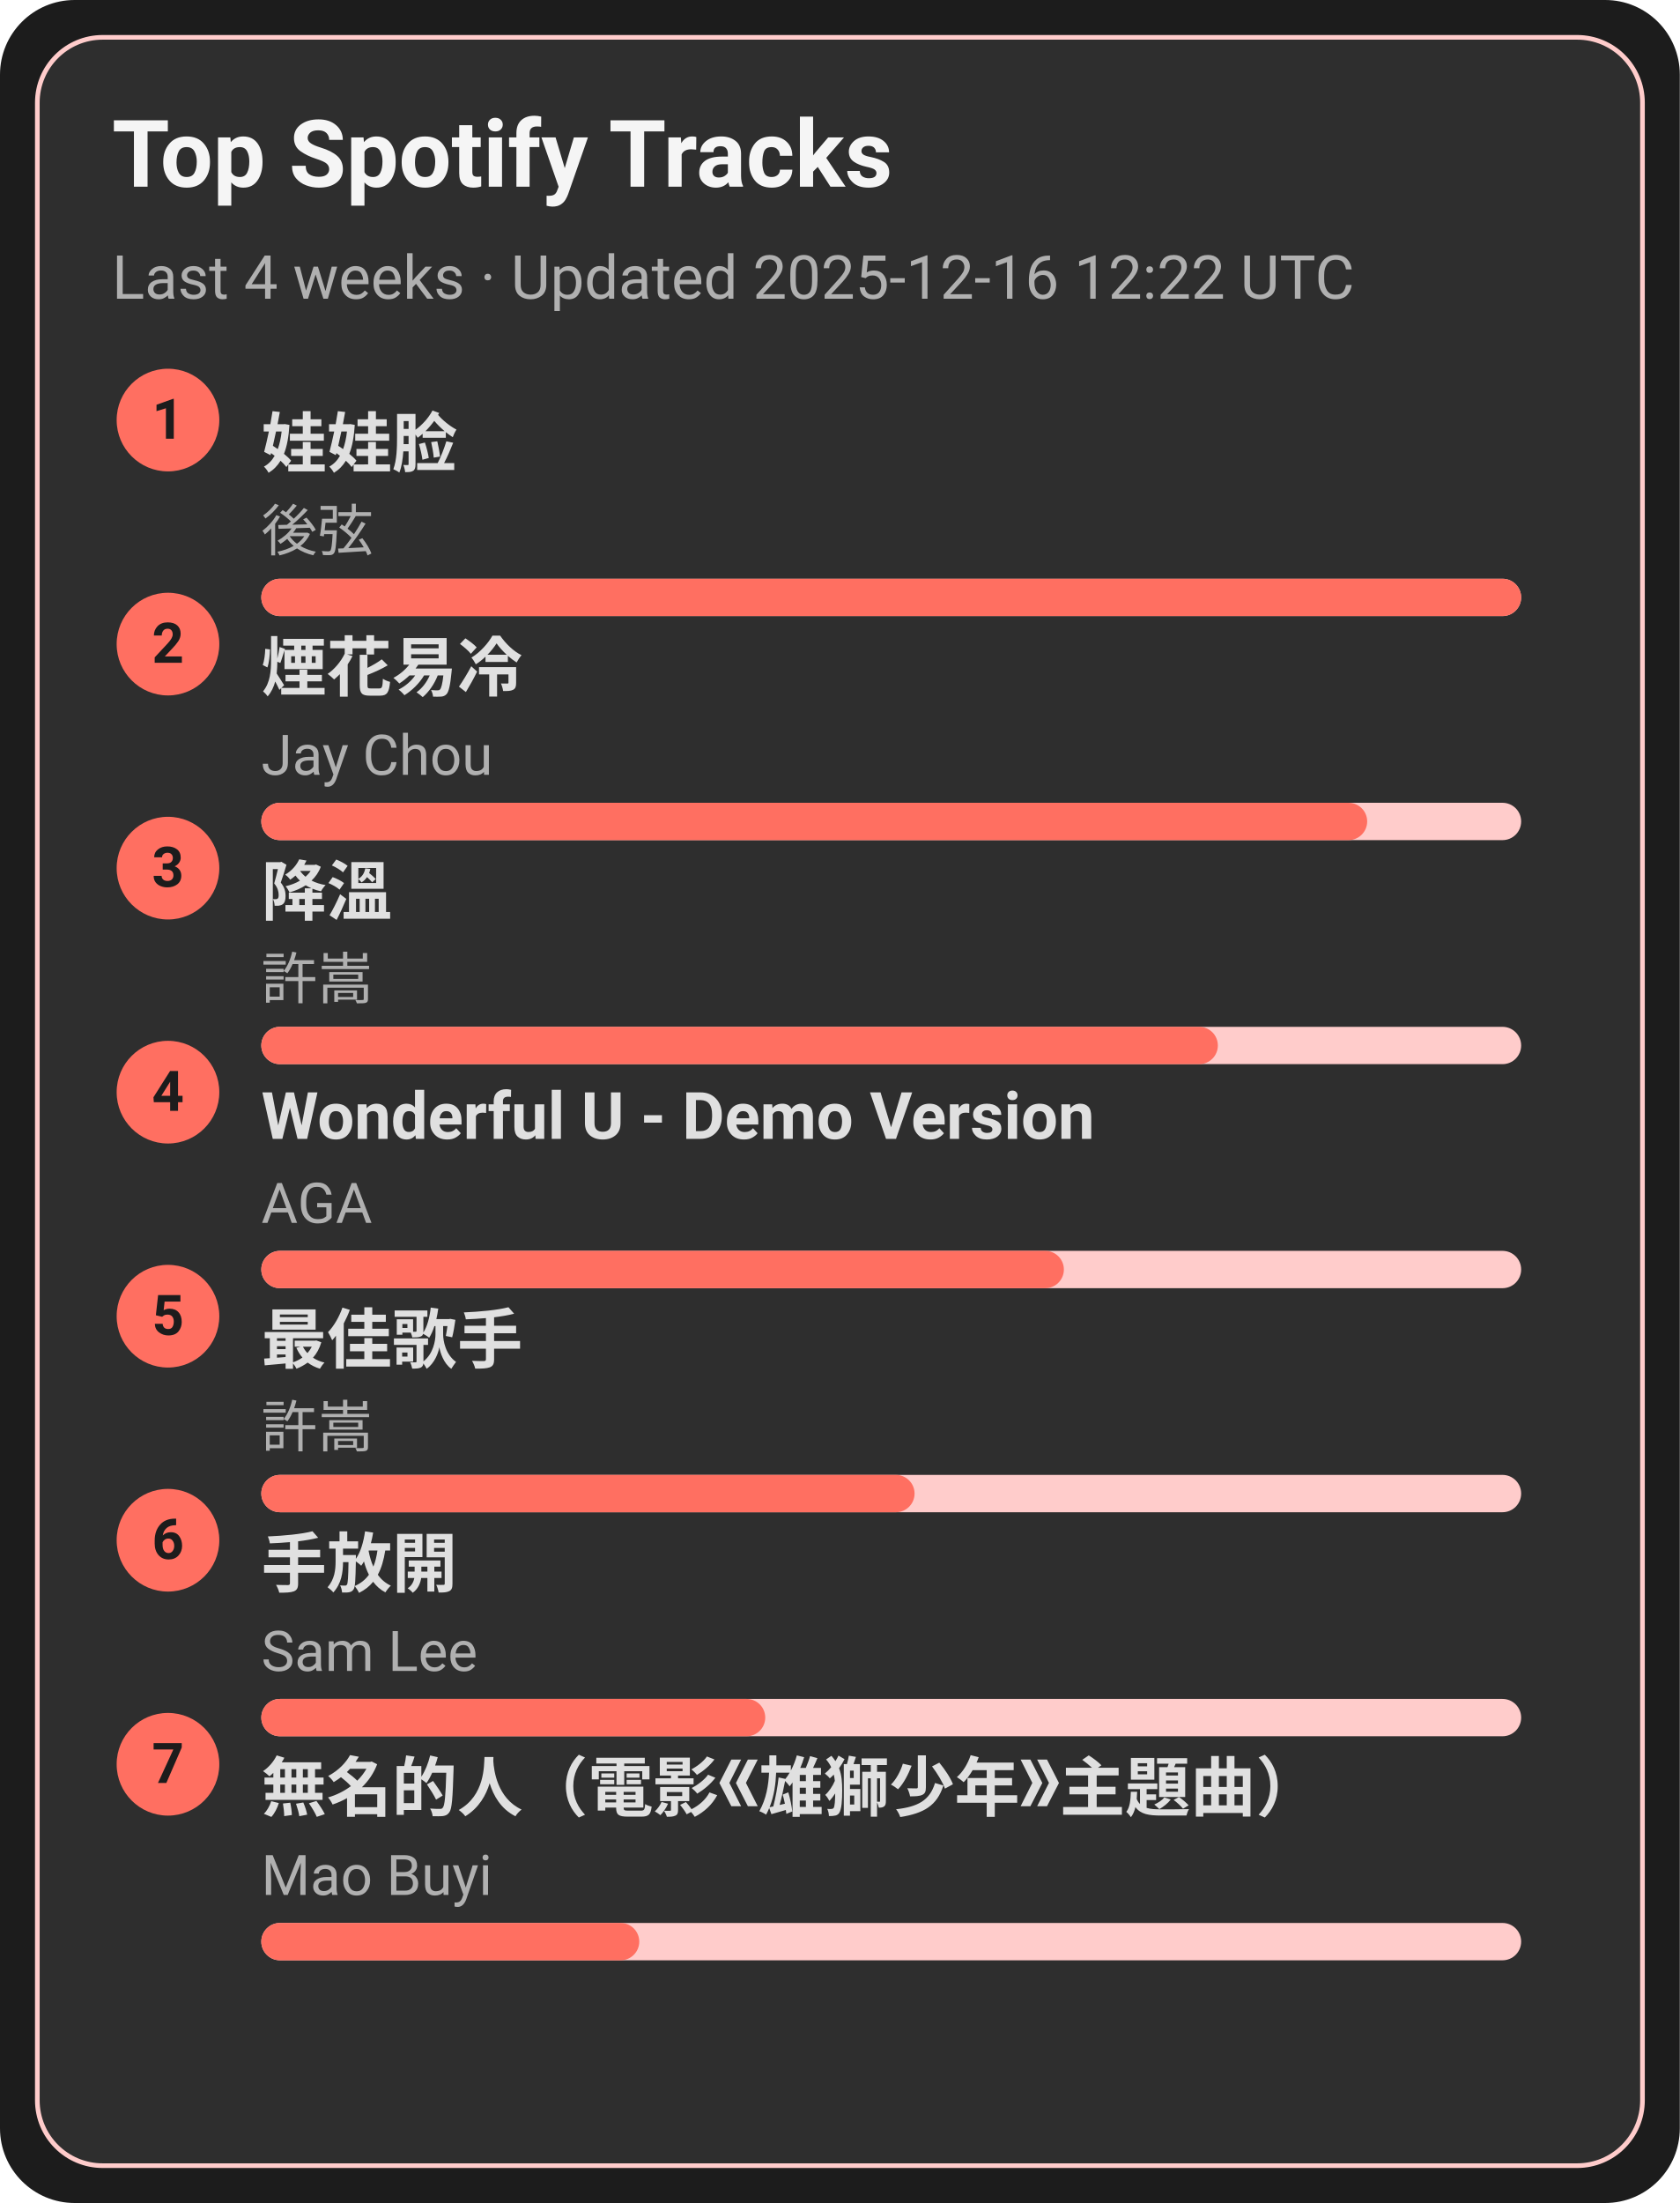
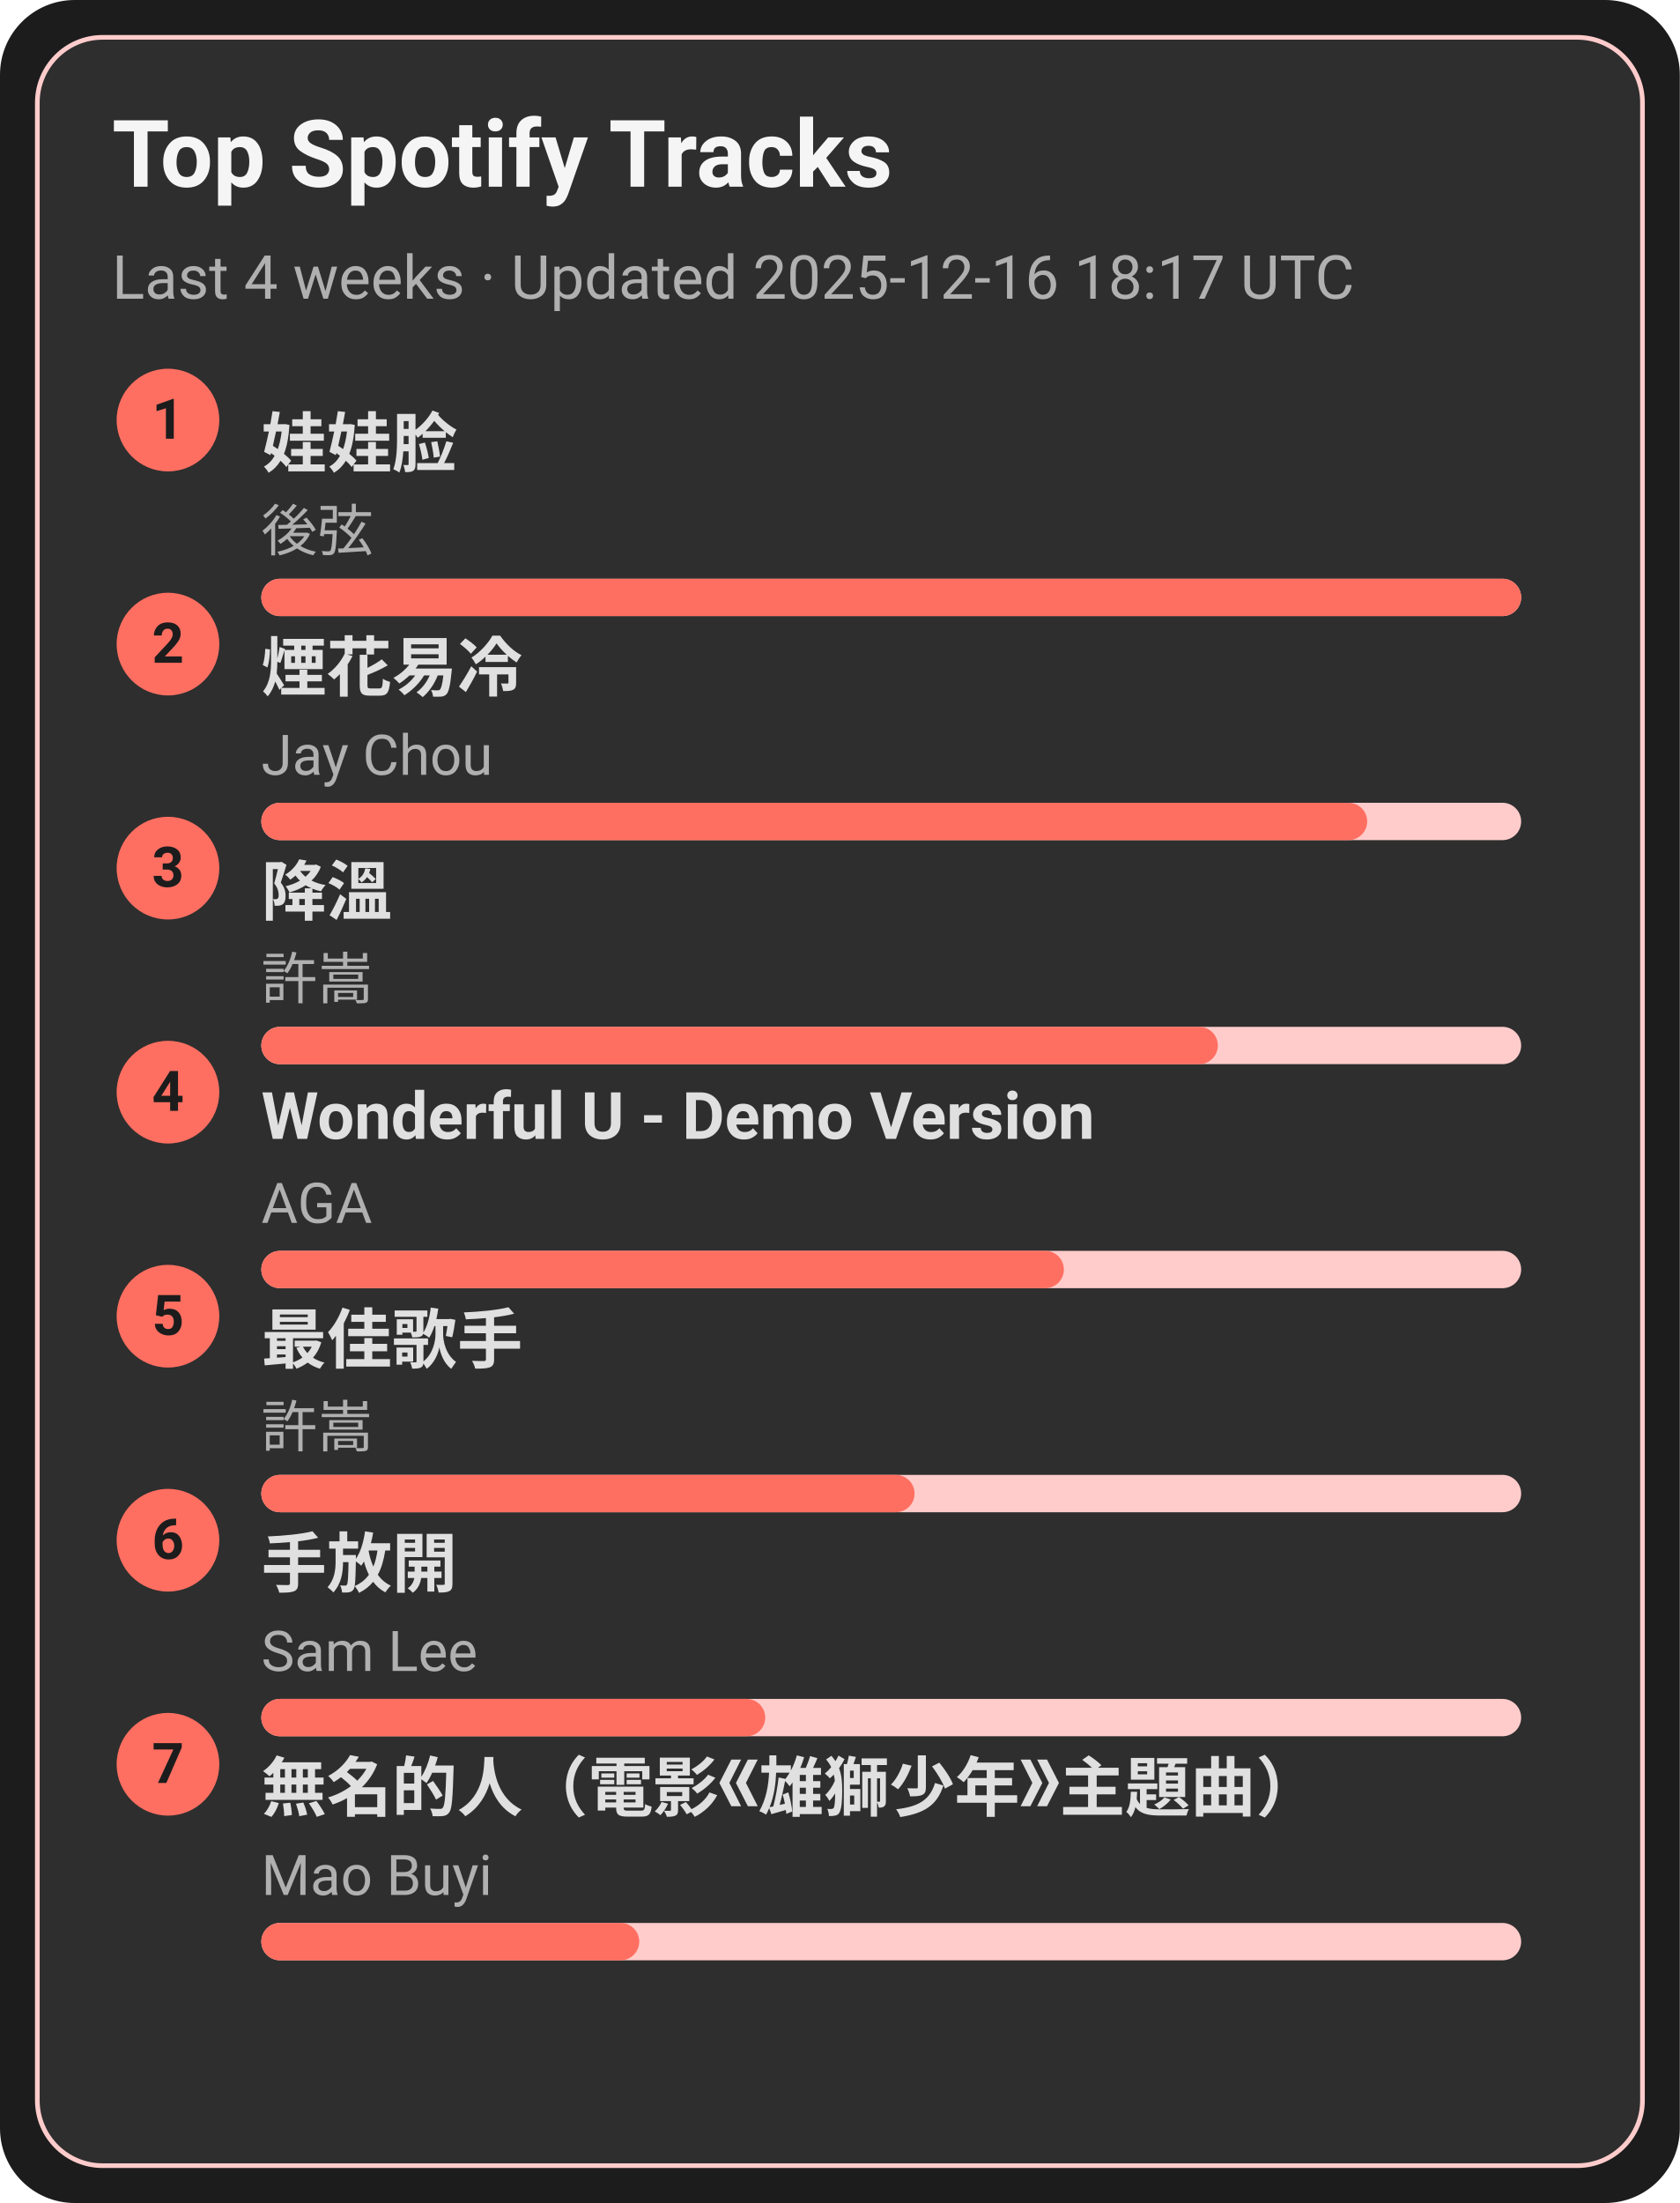
<svg xmlns="http://www.w3.org/2000/svg" width="360" height="472" viewBox="0 0 360 472">
  <style>text{font-family:-apple-system,BlinkMacSystemFont,Segoe UI,Roboto,Ubuntu,Helvetica Neue,Arial,Noto Sans,sans-serif}</style>
  <rect width="360" height="472" rx="16" fill="#1c1c1c" />
  <rect x="8" y="8" width="344" height="456" rx="14" fill="#2e2e2e" stroke="#ffcccb" />
  <text x="24" y="40" font-size="20" fill="#f5f5f5" font-weight="600">Top Spotify Tracks</text>
-   <text x="24" y="64" font-size="13" fill="#b0b0b0">Last 4 weeks · Updated 2025-12-16 12:22 UTC</text>
+   <text x="24" y="64" font-size="13" fill="#b0b0b0">Last 4 weeks · Updated 2025-12-16 18:17 UTC</text>
  <circle cx="36" cy="90" r="11" fill="#ff6f61" />
  <text x="36" y="94" text-anchor="middle" font-size="12" fill="#1c1c1c" font-weight="700">1</text>
  <a href="https://open.spotify.com/track/08ouEICweFmqfgPJnRIQkE" target="_blank" rel="noopener noreferrer">
    <text x="56" y="100" font-size="14" fill="#e0e0e0" font-weight="600">娃娃脸</text>
  </a>
  <text x="56" y="118" font-size="12" fill="#b0b0b0">後弦</text>
  <rect x="56" y="124" width="270" height="8" rx="4" fill="#ffcccb" />
  <rect x="56" y="124" width="270" height="8" rx="4" fill="#ff6f61" />
  <circle cx="36" cy="138" r="11" fill="#ff6f61" />
  <text x="36" y="142" text-anchor="middle" font-size="12" fill="#1c1c1c" font-weight="700">2</text>
  <a href="https://open.spotify.com/track/24beWW0pQCJEF3IVSpIryu" target="_blank" rel="noopener noreferrer">
    <text x="56" y="148" font-size="14" fill="#e0e0e0" font-weight="600">煙花易冷</text>
  </a>
  <text x="56" y="166" font-size="12" fill="#b0b0b0">Jay Chou</text>
  <rect x="56" y="172" width="270" height="8" rx="4" fill="#ffcccb" />
  <rect x="56" y="172" width="237" height="8" rx="4" fill="#ff6f61" />
  <circle cx="36" cy="186" r="11" fill="#ff6f61" />
  <text x="36" y="190" text-anchor="middle" font-size="12" fill="#1c1c1c" font-weight="700">3</text>
  <a href="https://open.spotify.com/track/2q9uhrOfyOnBa3oWR1PfYT" target="_blank" rel="noopener noreferrer">
    <text x="56" y="196" font-size="14" fill="#e0e0e0" font-weight="600">降溫</text>
  </a>
  <text x="56" y="214" font-size="12" fill="#b0b0b0">許嵩</text>
  <rect x="56" y="220" width="270" height="8" rx="4" fill="#ffcccb" />
  <rect x="56" y="220" width="205" height="8" rx="4" fill="#ff6f61" />
  <circle cx="36" cy="234" r="11" fill="#ff6f61" />
  <text x="36" y="238" text-anchor="middle" font-size="12" fill="#1c1c1c" font-weight="700">4</text>
  <a href="https://open.spotify.com/track/2eSNpIOFoi1Q8wxw6CycXJ" target="_blank" rel="noopener noreferrer">
    <text x="56" y="244" font-size="14" fill="#e0e0e0" font-weight="600">Wonderful U - Demo Version</text>
  </a>
  <text x="56" y="262" font-size="12" fill="#b0b0b0">AGA</text>
  <rect x="56" y="268" width="270" height="8" rx="4" fill="#ffcccb" />
  <rect x="56" y="268" width="172" height="8" rx="4" fill="#ff6f61" />
  <circle cx="36" cy="282" r="11" fill="#ff6f61" />
  <text x="36" y="286" text-anchor="middle" font-size="12" fill="#1c1c1c" font-weight="700">5</text>
  <a href="https://open.spotify.com/track/1tXkID53w0fBaY5p3MjNxN" target="_blank" rel="noopener noreferrer">
    <text x="56" y="292" font-size="14" fill="#e0e0e0" font-weight="600">最佳歌手</text>
  </a>
  <text x="56" y="310" font-size="12" fill="#b0b0b0">許嵩</text>
  <rect x="56" y="316" width="270" height="8" rx="4" fill="#ffcccb" />
  <rect x="56" y="316" width="140" height="8" rx="4" fill="#ff6f61" />
  <circle cx="36" cy="330" r="11" fill="#ff6f61" />
  <text x="36" y="334" text-anchor="middle" font-size="12" fill="#1c1c1c" font-weight="700">6</text>
  <a href="https://open.spotify.com/track/2Dd9EXYXI2NNrLG61OtWQv" target="_blank" rel="noopener noreferrer">
    <text x="56" y="340" font-size="14" fill="#e0e0e0" font-weight="600">手放開</text>
  </a>
  <text x="56" y="358" font-size="12" fill="#b0b0b0">Sam Lee</text>
  <rect x="56" y="364" width="270" height="8" rx="4" fill="#ffcccb" />
  <rect x="56" y="364" width="108" height="8" rx="4" fill="#ff6f61" />
  <circle cx="36" cy="378" r="11" fill="#ff6f61" />
  <text x="36" y="382" text-anchor="middle" font-size="12" fill="#1c1c1c" font-weight="700">7</text>
  <a href="https://open.spotify.com/track/72kP6AJqsEeSLkO640Tu7F" target="_blank" rel="noopener noreferrer">
    <text x="56" y="388" font-size="14" fill="#e0e0e0" font-weight="600">無名的人（電影《雄獅少年》主題曲）</text>
  </a>
  <text x="56" y="406" font-size="12" fill="#b0b0b0">Mao Buyi</text>
  <rect x="56" y="412" width="270" height="8" rx="4" fill="#ffcccb" />
  <rect x="56" y="412" width="81" height="8" rx="4" fill="#ff6f61" />
</svg>
